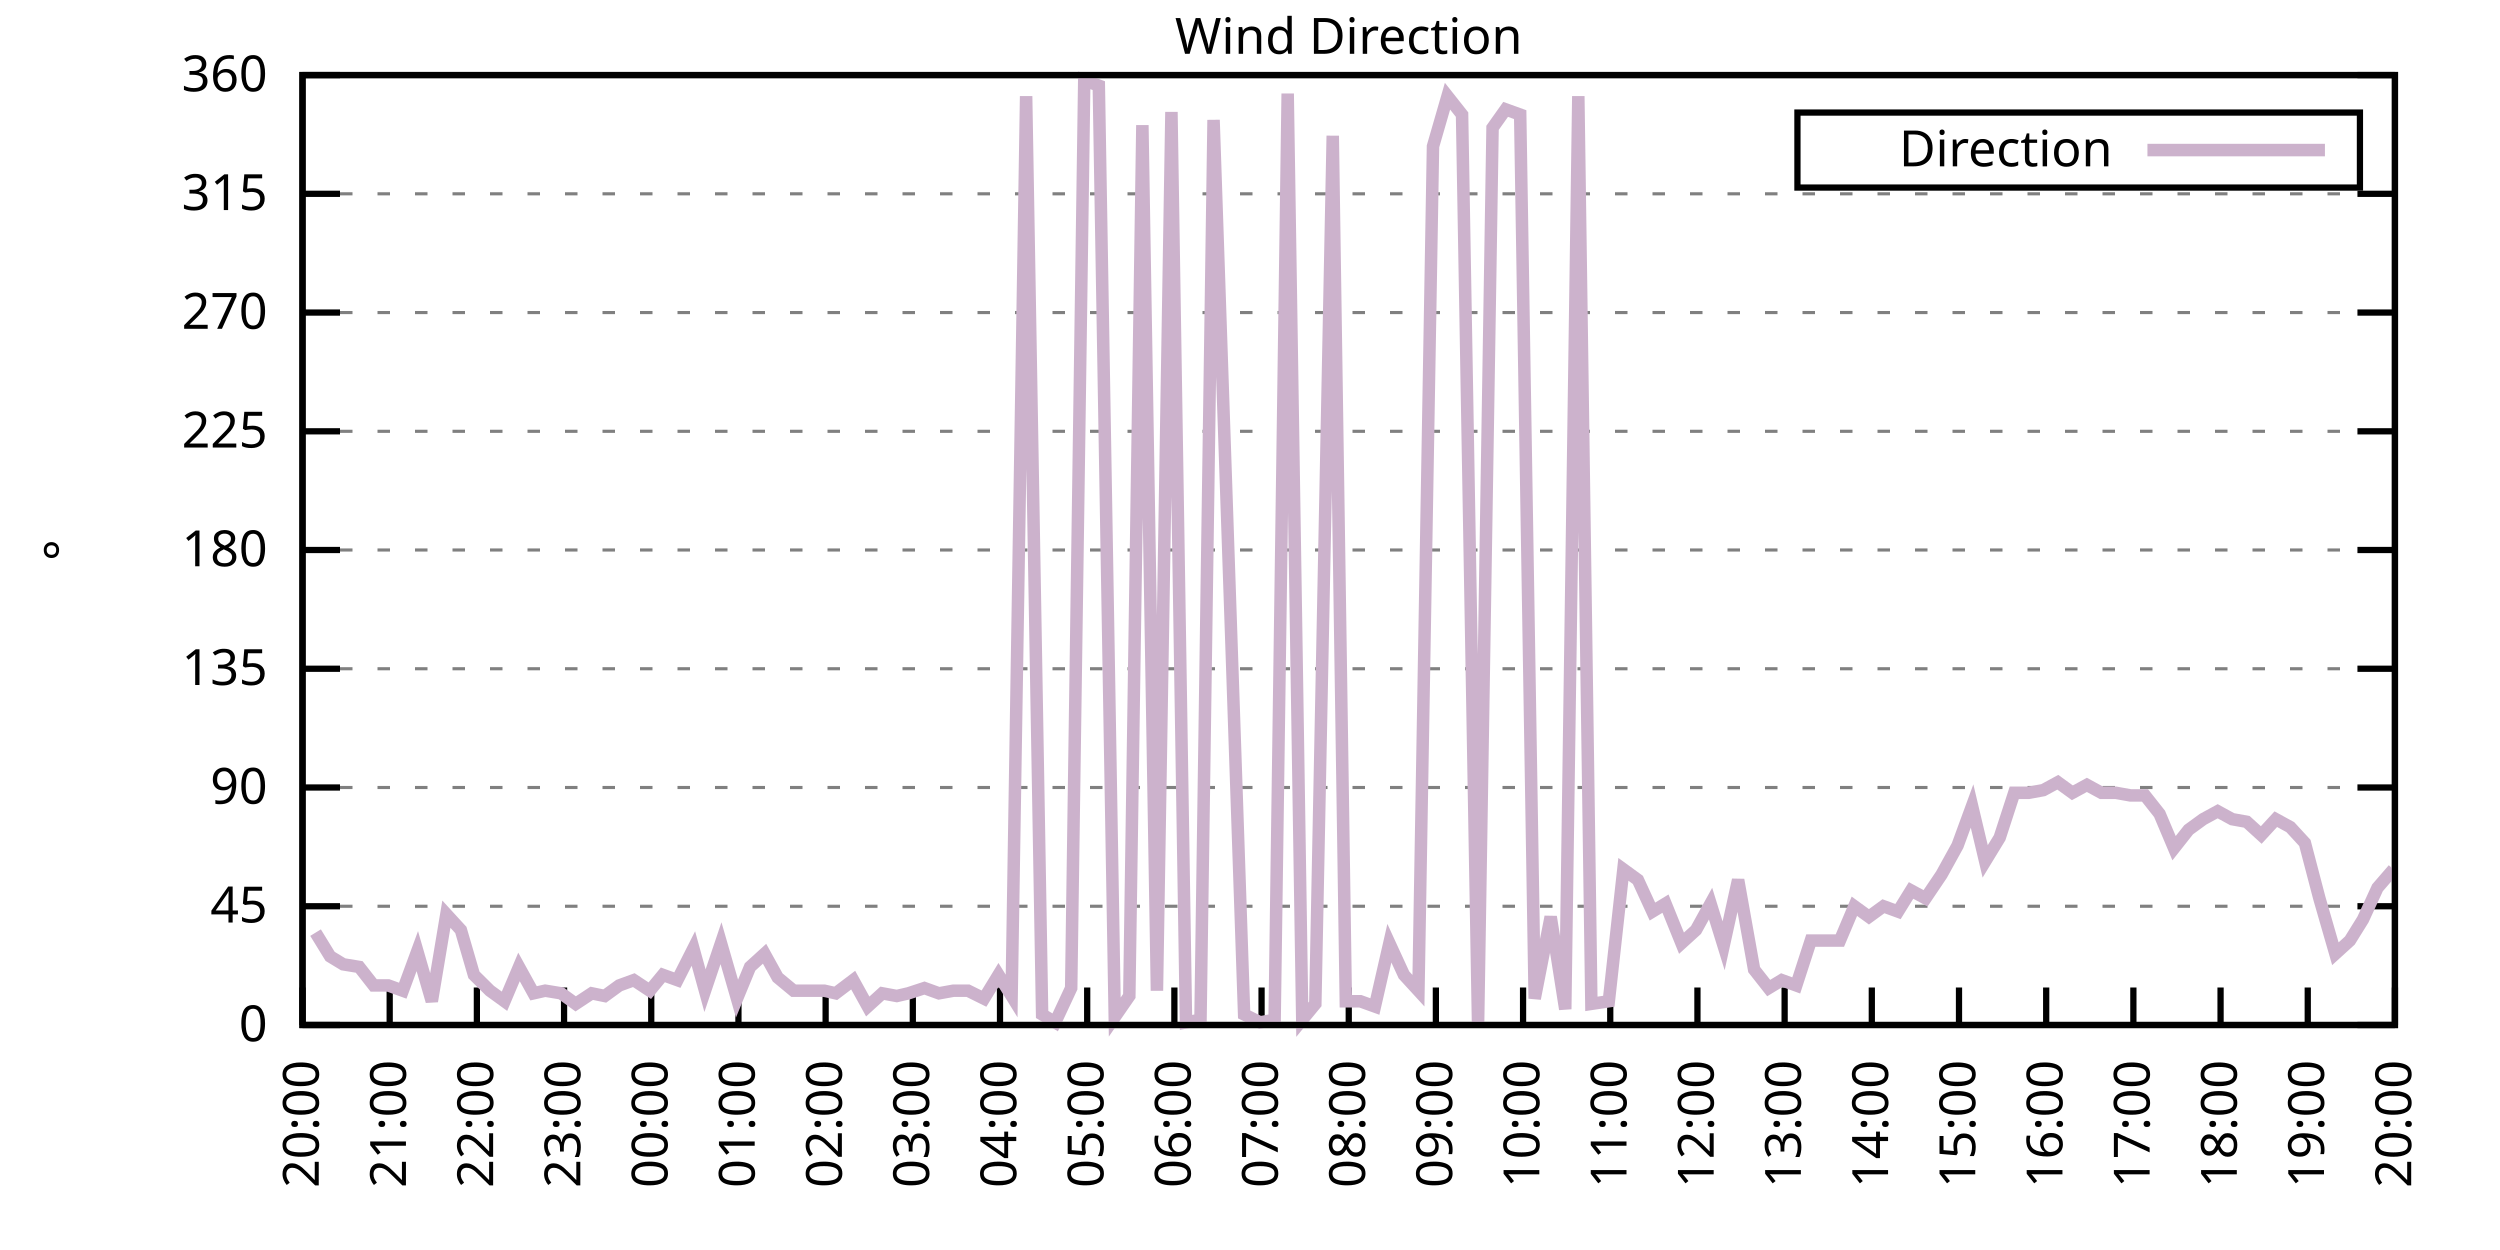
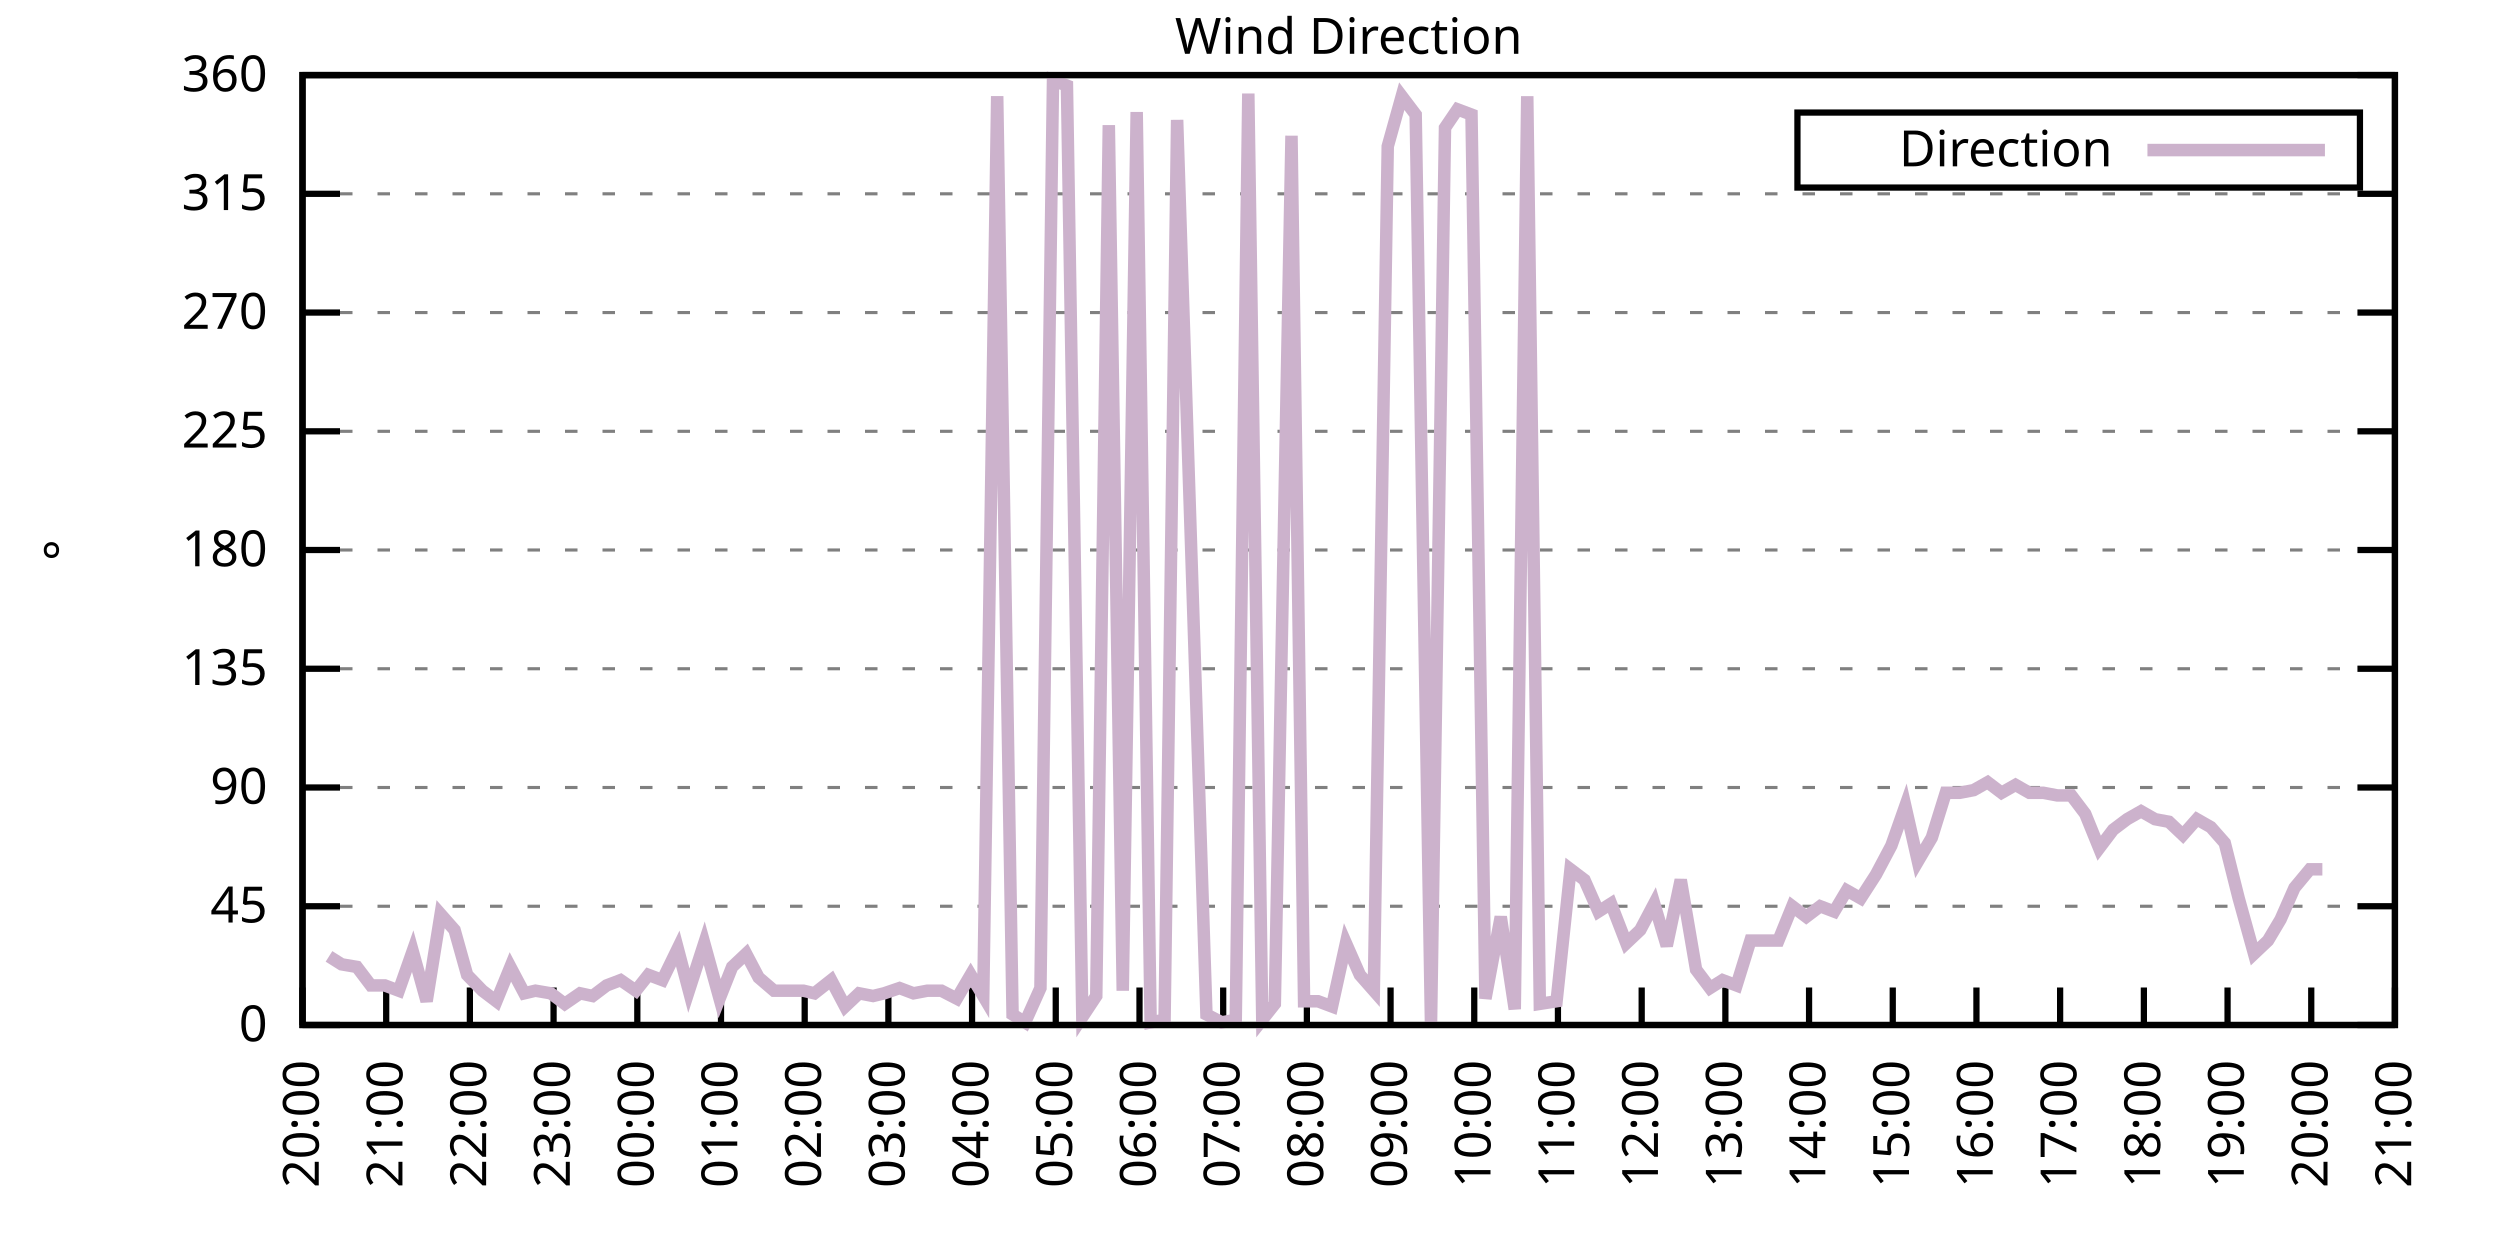
<svg xmlns="http://www.w3.org/2000/svg" xmlns:xlink="http://www.w3.org/1999/xlink" width="400" height="200" viewBox="0 0 400 200">
  <g id="gnuplot_canvas">
    <rect x="0" y="0" width="400" height="200" fill="none" />
    <defs>
      <circle id="gpDot" r="0.5" stroke-width="0.5" stroke="currentColor" />
      <path id="gpPt0" stroke-width="0.333" stroke="currentColor" d="M-1,0 h2 M0,-1 v2" />
      <path id="gpPt1" stroke-width="0.333" stroke="currentColor" d="M-1,-1 L1,1 M1,-1 L-1,1" />
      <path id="gpPt2" stroke-width="0.333" stroke="currentColor" d="M-1,0 L1,0 M0,-1 L0,1 M-1,-1 L1,1 M-1,1 L1,-1" />
      <rect id="gpPt3" stroke-width="0.333" stroke="currentColor" x="-1" y="-1" width="2" height="2" />
      <rect id="gpPt4" stroke-width="0.333" stroke="currentColor" fill="currentColor" x="-1" y="-1" width="2" height="2" />
      <circle id="gpPt5" stroke-width="0.333" stroke="currentColor" cx="0" cy="0" r="1" />
      <use xlink:href="#gpPt5" id="gpPt6" fill="currentColor" stroke="none" />
      <path id="gpPt7" stroke-width="0.333" stroke="currentColor" d="M0,-1.33 L-1.33,0.67 L1.33,0.67 z" />
      <use xlink:href="#gpPt7" id="gpPt8" fill="currentColor" stroke="none" />
      <use xlink:href="#gpPt7" id="gpPt9" stroke="currentColor" transform="rotate(180)" />
      <use xlink:href="#gpPt9" id="gpPt10" fill="currentColor" stroke="none" />
      <use xlink:href="#gpPt3" id="gpPt11" stroke="currentColor" transform="rotate(45)" />
      <use xlink:href="#gpPt11" id="gpPt12" fill="currentColor" stroke="none" />
      <path id="gpPt13" stroke-width="0.333" stroke="currentColor" d="M0,1.330 L1.265,0.411 L0.782,-1.067 L-0.782,-1.076 L-1.265,0.411 z" />
      <use xlink:href="#gpPt13" id="gpPt14" fill="currentColor" stroke="none" />
      <filter id="textbox" filterUnits="objectBoundingBox" x="0" y="0" height="1" width="1">
        <feFlood flood-color="white" flood-opacity="1" result="bgnd" />
        <feComposite in="SourceGraphic" in2="bgnd" operator="atop" />
      </filter>
      <filter id="greybox" filterUnits="objectBoundingBox" x="0" y="0" height="1" width="1">
        <feFlood flood-color="lightgrey" flood-opacity="1" result="grey" />
        <feComposite in="SourceGraphic" in2="grey" operator="atop" />
      </filter>
    </defs>
    <g fill="none" color="white" stroke="currentColor" stroke-width="1.00" stroke-linecap="butt" stroke-linejoin="miter">
</g>
    <g fill="none" color="black" stroke="currentColor" stroke-width="1.00" stroke-linecap="butt" stroke-linejoin="miter">
      <g stroke="none" shape-rendering="crispEdges">
        <polygon fill="rgb(255, 255, 255)" points="48.40,164.00 383.18,164.00 383.18,12.02 48.40,12.02 " />
      </g>
    </g>
    <g fill="none" color="black" stroke="currentColor" stroke-width="1.00" stroke-linecap="butt" stroke-linejoin="miter">
</g>
    <g fill="none" color="black" stroke="black" stroke-width="0.50" stroke-linecap="butt" stroke-linejoin="miter">
</g>
    <g fill="none" color="gray" stroke="currentColor" stroke-width="0.50" stroke-linecap="butt" stroke-linejoin="miter">
      <path stroke="gray" stroke-dasharray="2,4" class="gridline" d="M48.40,164.00 L383.19,164.00  " />
    </g>
    <g fill="none" color="gray" stroke="gray" stroke-width="1.00" stroke-linecap="butt" stroke-linejoin="miter">
</g>
    <g fill="none" color="black" stroke="currentColor" stroke-width="1.00" stroke-linecap="butt" stroke-linejoin="miter">
      <path stroke="black" d="M48.40,164.00 L54.40,164.00 M383.19,164.00 L377.19,164.00  " />
      <g transform="translate(42.80,166.60)" stroke="none" fill="black" font-family="Sans" font-size="8.00" text-anchor="end">
        <text>
          <tspan font-family="Sans"> 0</tspan>
        </text>
      </g>
    </g>
    <g fill="none" color="black" stroke="currentColor" stroke-width="1.00" stroke-linecap="butt" stroke-linejoin="miter">
</g>
    <g fill="none" color="black" stroke="black" stroke-width="0.50" stroke-linecap="butt" stroke-linejoin="miter">
</g>
    <g fill="none" color="gray" stroke="currentColor" stroke-width="0.50" stroke-linecap="butt" stroke-linejoin="miter">
      <path stroke="gray" stroke-dasharray="2,4" class="gridline" d="M48.40,145.00 L383.19,145.00  " />
    </g>
    <g fill="none" color="gray" stroke="gray" stroke-width="1.00" stroke-linecap="butt" stroke-linejoin="miter">
</g>
    <g fill="none" color="black" stroke="currentColor" stroke-width="1.00" stroke-linecap="butt" stroke-linejoin="miter">
      <path stroke="black" d="M48.40,145.00 L54.40,145.00 M383.19,145.00 L377.19,145.00  " />
      <g transform="translate(42.80,147.60)" stroke="none" fill="black" font-family="Sans" font-size="8.00" text-anchor="end">
        <text>
          <tspan font-family="Sans"> 45</tspan>
        </text>
      </g>
    </g>
    <g fill="none" color="black" stroke="currentColor" stroke-width="1.00" stroke-linecap="butt" stroke-linejoin="miter">
</g>
    <g fill="none" color="black" stroke="black" stroke-width="0.50" stroke-linecap="butt" stroke-linejoin="miter">
</g>
    <g fill="none" color="gray" stroke="currentColor" stroke-width="0.50" stroke-linecap="butt" stroke-linejoin="miter">
      <path stroke="gray" stroke-dasharray="2,4" class="gridline" d="M48.40,126.00 L383.19,126.00  " />
    </g>
    <g fill="none" color="gray" stroke="gray" stroke-width="1.00" stroke-linecap="butt" stroke-linejoin="miter">
</g>
    <g fill="none" color="black" stroke="currentColor" stroke-width="1.00" stroke-linecap="butt" stroke-linejoin="miter">
      <path stroke="black" d="M48.40,126.00 L54.40,126.00 M383.19,126.00 L377.19,126.00  " />
      <g transform="translate(42.80,128.60)" stroke="none" fill="black" font-family="Sans" font-size="8.00" text-anchor="end">
        <text>
          <tspan font-family="Sans"> 90</tspan>
        </text>
      </g>
    </g>
    <g fill="none" color="black" stroke="currentColor" stroke-width="1.00" stroke-linecap="butt" stroke-linejoin="miter">
</g>
    <g fill="none" color="black" stroke="black" stroke-width="0.50" stroke-linecap="butt" stroke-linejoin="miter">
</g>
    <g fill="none" color="gray" stroke="currentColor" stroke-width="0.50" stroke-linecap="butt" stroke-linejoin="miter">
      <path stroke="gray" stroke-dasharray="2,4" class="gridline" d="M48.40,107.00 L383.19,107.00  " />
    </g>
    <g fill="none" color="gray" stroke="gray" stroke-width="1.00" stroke-linecap="butt" stroke-linejoin="miter">
</g>
    <g fill="none" color="black" stroke="currentColor" stroke-width="1.00" stroke-linecap="butt" stroke-linejoin="miter">
      <path stroke="black" d="M48.40,107.00 L54.40,107.00 M383.19,107.00 L377.19,107.00  " />
      <g transform="translate(42.80,109.60)" stroke="none" fill="black" font-family="Sans" font-size="8.00" text-anchor="end">
        <text>
          <tspan font-family="Sans"> 135</tspan>
        </text>
      </g>
    </g>
    <g fill="none" color="black" stroke="currentColor" stroke-width="1.00" stroke-linecap="butt" stroke-linejoin="miter">
</g>
    <g fill="none" color="black" stroke="black" stroke-width="0.50" stroke-linecap="butt" stroke-linejoin="miter">
</g>
    <g fill="none" color="gray" stroke="currentColor" stroke-width="0.50" stroke-linecap="butt" stroke-linejoin="miter">
      <path stroke="gray" stroke-dasharray="2,4" class="gridline" d="M48.40,88.00 L383.19,88.00  " />
    </g>
    <g fill="none" color="gray" stroke="gray" stroke-width="1.00" stroke-linecap="butt" stroke-linejoin="miter">
</g>
    <g fill="none" color="black" stroke="currentColor" stroke-width="1.00" stroke-linecap="butt" stroke-linejoin="miter">
      <path stroke="black" d="M48.40,88.00 L54.40,88.00 M383.19,88.00 L377.19,88.00  " />
      <g transform="translate(42.80,90.60)" stroke="none" fill="black" font-family="Sans" font-size="8.00" text-anchor="end">
        <text>
          <tspan font-family="Sans"> 180</tspan>
        </text>
      </g>
    </g>
    <g fill="none" color="black" stroke="currentColor" stroke-width="1.00" stroke-linecap="butt" stroke-linejoin="miter">
</g>
    <g fill="none" color="black" stroke="black" stroke-width="0.50" stroke-linecap="butt" stroke-linejoin="miter">
</g>
    <g fill="none" color="gray" stroke="currentColor" stroke-width="0.50" stroke-linecap="butt" stroke-linejoin="miter">
      <path stroke="gray" stroke-dasharray="2,4" class="gridline" d="M48.40,69.01 L383.19,69.01  " />
    </g>
    <g fill="none" color="gray" stroke="gray" stroke-width="1.00" stroke-linecap="butt" stroke-linejoin="miter">
</g>
    <g fill="none" color="black" stroke="currentColor" stroke-width="1.00" stroke-linecap="butt" stroke-linejoin="miter">
      <path stroke="black" d="M48.40,69.01 L54.40,69.01 M383.19,69.01 L377.19,69.01  " />
      <g transform="translate(42.80,71.61)" stroke="none" fill="black" font-family="Sans" font-size="8.00" text-anchor="end">
        <text>
          <tspan font-family="Sans"> 225</tspan>
        </text>
      </g>
    </g>
    <g fill="none" color="black" stroke="currentColor" stroke-width="1.00" stroke-linecap="butt" stroke-linejoin="miter">
</g>
    <g fill="none" color="black" stroke="black" stroke-width="0.50" stroke-linecap="butt" stroke-linejoin="miter">
</g>
    <g fill="none" color="gray" stroke="currentColor" stroke-width="0.50" stroke-linecap="butt" stroke-linejoin="miter">
      <path stroke="gray" stroke-dasharray="2,4" class="gridline" d="M48.40,50.01 L383.19,50.01  " />
    </g>
    <g fill="none" color="gray" stroke="gray" stroke-width="1.00" stroke-linecap="butt" stroke-linejoin="miter">
</g>
    <g fill="none" color="black" stroke="currentColor" stroke-width="1.00" stroke-linecap="butt" stroke-linejoin="miter">
      <path stroke="black" d="M48.40,50.01 L54.40,50.01 M383.19,50.01 L377.19,50.01  " />
      <g transform="translate(42.80,52.61)" stroke="none" fill="black" font-family="Sans" font-size="8.00" text-anchor="end">
        <text>
          <tspan font-family="Sans"> 270</tspan>
        </text>
      </g>
    </g>
    <g fill="none" color="black" stroke="currentColor" stroke-width="1.00" stroke-linecap="butt" stroke-linejoin="miter">
</g>
    <g fill="none" color="black" stroke="black" stroke-width="0.50" stroke-linecap="butt" stroke-linejoin="miter">
</g>
    <g fill="none" color="gray" stroke="currentColor" stroke-width="0.50" stroke-linecap="butt" stroke-linejoin="miter">
      <path stroke="gray" stroke-dasharray="2,4" class="gridline" d="M48.40,31.01 L383.19,31.01  " />
    </g>
    <g fill="none" color="gray" stroke="gray" stroke-width="1.00" stroke-linecap="butt" stroke-linejoin="miter">
</g>
    <g fill="none" color="black" stroke="currentColor" stroke-width="1.00" stroke-linecap="butt" stroke-linejoin="miter">
      <path stroke="black" d="M48.40,31.01 L54.40,31.01 M383.19,31.01 L377.19,31.01  " />
      <g transform="translate(42.80,33.61)" stroke="none" fill="black" font-family="Sans" font-size="8.00" text-anchor="end">
        <text>
          <tspan font-family="Sans"> 315</tspan>
        </text>
      </g>
    </g>
    <g fill="none" color="black" stroke="currentColor" stroke-width="1.00" stroke-linecap="butt" stroke-linejoin="miter">
</g>
    <g fill="none" color="black" stroke="black" stroke-width="0.50" stroke-linecap="butt" stroke-linejoin="miter">
</g>
    <g fill="none" color="gray" stroke="currentColor" stroke-width="0.50" stroke-linecap="butt" stroke-linejoin="miter">
      <path stroke="gray" stroke-dasharray="2,4" class="gridline" d="M48.40,12.01 L383.19,12.01  " />
    </g>
    <g fill="none" color="gray" stroke="gray" stroke-width="1.00" stroke-linecap="butt" stroke-linejoin="miter">
</g>
    <g fill="none" color="black" stroke="currentColor" stroke-width="1.00" stroke-linecap="butt" stroke-linejoin="miter">
      <path stroke="black" d="M48.40,12.01 L54.40,12.01 M383.19,12.01 L377.19,12.01  " />
      <g transform="translate(42.80,14.61)" stroke="none" fill="black" font-family="Sans" font-size="8.00" text-anchor="end">
        <text>
          <tspan font-family="Sans"> 360</tspan>
        </text>
      </g>
    </g>
    <g fill="none" color="black" stroke="currentColor" stroke-width="1.00" stroke-linecap="butt" stroke-linejoin="miter">
      <path stroke="black" d="M48.40,164.00 L48.40,158.00  " />
      <g transform="translate(51.00,169.60) rotate(270.00)" stroke="none" fill="black" font-family="Sans" font-size="8.00" text-anchor="end">
        <text>
          <tspan font-family="Sans">20:00</tspan>
        </text>
      </g>
    </g>
    <g fill="none" color="black" stroke="currentColor" stroke-width="1.00" stroke-linecap="butt" stroke-linejoin="miter">
-       <path stroke="black" d="M62.35,164.00 L62.35,158.00  " />
-       <g transform="translate(64.95,169.60) rotate(270.00)" stroke="none" fill="black" font-family="Sans" font-size="8.00" text-anchor="end">
+       <path stroke="black" d="M61.79,164.00 L61.79,158.00  " />
+       <g transform="translate(64.39,169.60) rotate(270.00)" stroke="none" fill="black" font-family="Sans" font-size="8.00" text-anchor="end">
        <text>
          <tspan font-family="Sans">21:00</tspan>
        </text>
      </g>
    </g>
    <g fill="none" color="black" stroke="currentColor" stroke-width="1.00" stroke-linecap="butt" stroke-linejoin="miter">
-       <path stroke="black" d="M76.30,164.00 L76.30,158.00  " />
-       <g transform="translate(78.90,169.60) rotate(270.00)" stroke="none" fill="black" font-family="Sans" font-size="8.00" text-anchor="end">
+       <path stroke="black" d="M75.18,164.00 L75.18,158.00  " />
+       <g transform="translate(77.78,169.60) rotate(270.00)" stroke="none" fill="black" font-family="Sans" font-size="8.00" text-anchor="end">
        <text>
          <tspan font-family="Sans">22:00</tspan>
        </text>
      </g>
    </g>
    <g fill="none" color="black" stroke="currentColor" stroke-width="1.00" stroke-linecap="butt" stroke-linejoin="miter">
-       <path stroke="black" d="M90.25,164.00 L90.25,158.00  " />
-       <g transform="translate(92.85,169.60) rotate(270.00)" stroke="none" fill="black" font-family="Sans" font-size="8.00" text-anchor="end">
+       <path stroke="black" d="M88.57,164.00 L88.57,158.00  " />
+       <g transform="translate(91.17,169.60) rotate(270.00)" stroke="none" fill="black" font-family="Sans" font-size="8.00" text-anchor="end">
        <text>
          <tspan font-family="Sans">23:00</tspan>
        </text>
      </g>
    </g>
    <g fill="none" color="black" stroke="currentColor" stroke-width="1.00" stroke-linecap="butt" stroke-linejoin="miter">
-       <path stroke="black" d="M104.20,164.00 L104.20,158.00  " />
-       <g transform="translate(106.80,169.60) rotate(270.00)" stroke="none" fill="black" font-family="Sans" font-size="8.00" text-anchor="end">
+       <path stroke="black" d="M101.97,164.00 L101.97,158.00  " />
+       <g transform="translate(104.57,169.60) rotate(270.00)" stroke="none" fill="black" font-family="Sans" font-size="8.00" text-anchor="end">
        <text>
          <tspan font-family="Sans">00:00</tspan>
        </text>
      </g>
    </g>
    <g fill="none" color="black" stroke="currentColor" stroke-width="1.00" stroke-linecap="butt" stroke-linejoin="miter">
-       <path stroke="black" d="M118.15,164.00 L118.15,158.00  " />
-       <g transform="translate(120.75,169.60) rotate(270.00)" stroke="none" fill="black" font-family="Sans" font-size="8.00" text-anchor="end">
+       <path stroke="black" d="M115.36,164.00 L115.36,158.00  " />
+       <g transform="translate(117.96,169.60) rotate(270.00)" stroke="none" fill="black" font-family="Sans" font-size="8.00" text-anchor="end">
        <text>
          <tspan font-family="Sans">01:00</tspan>
        </text>
      </g>
    </g>
    <g fill="none" color="black" stroke="currentColor" stroke-width="1.00" stroke-linecap="butt" stroke-linejoin="miter">
-       <path stroke="black" d="M132.10,164.00 L132.10,158.00  " />
-       <g transform="translate(134.70,169.60) rotate(270.00)" stroke="none" fill="black" font-family="Sans" font-size="8.00" text-anchor="end">
+       <path stroke="black" d="M128.75,164.00 L128.75,158.00  " />
+       <g transform="translate(131.35,169.60) rotate(270.00)" stroke="none" fill="black" font-family="Sans" font-size="8.00" text-anchor="end">
        <text>
          <tspan font-family="Sans">02:00</tspan>
        </text>
      </g>
    </g>
    <g fill="none" color="black" stroke="currentColor" stroke-width="1.00" stroke-linecap="butt" stroke-linejoin="miter">
-       <path stroke="black" d="M146.05,164.00 L146.05,158.00  " />
-       <g transform="translate(148.65,169.60) rotate(270.00)" stroke="none" fill="black" font-family="Sans" font-size="8.00" text-anchor="end">
+       <path stroke="black" d="M142.14,164.00 L142.14,158.00  " />
+       <g transform="translate(144.74,169.60) rotate(270.00)" stroke="none" fill="black" font-family="Sans" font-size="8.00" text-anchor="end">
        <text>
          <tspan font-family="Sans">03:00</tspan>
        </text>
      </g>
    </g>
    <g fill="none" color="black" stroke="currentColor" stroke-width="1.00" stroke-linecap="butt" stroke-linejoin="miter">
-       <path stroke="black" d="M160.00,164.00 L160.00,158.00  " />
-       <g transform="translate(162.60,169.60) rotate(270.00)" stroke="none" fill="black" font-family="Sans" font-size="8.00" text-anchor="end">
+       <path stroke="black" d="M155.53,164.00 L155.53,158.00  " />
+       <g transform="translate(158.13,169.60) rotate(270.00)" stroke="none" fill="black" font-family="Sans" font-size="8.00" text-anchor="end">
        <text>
          <tspan font-family="Sans">04:00</tspan>
        </text>
      </g>
    </g>
    <g fill="none" color="black" stroke="currentColor" stroke-width="1.00" stroke-linecap="butt" stroke-linejoin="miter">
-       <path stroke="black" d="M173.95,164.00 L173.95,158.00  " />
-       <g transform="translate(176.55,169.60) rotate(270.00)" stroke="none" fill="black" font-family="Sans" font-size="8.00" text-anchor="end">
+       <path stroke="black" d="M168.92,164.00 L168.92,158.00  " />
+       <g transform="translate(171.52,169.60) rotate(270.00)" stroke="none" fill="black" font-family="Sans" font-size="8.00" text-anchor="end">
        <text>
          <tspan font-family="Sans">05:00</tspan>
        </text>
      </g>
    </g>
    <g fill="none" color="black" stroke="currentColor" stroke-width="1.00" stroke-linecap="butt" stroke-linejoin="miter">
-       <path stroke="black" d="M187.90,164.00 L187.90,158.00  " />
-       <g transform="translate(190.50,169.60) rotate(270.00)" stroke="none" fill="black" font-family="Sans" font-size="8.00" text-anchor="end">
+       <path stroke="black" d="M182.32,164.00 L182.32,158.00  " />
+       <g transform="translate(184.92,169.60) rotate(270.00)" stroke="none" fill="black" font-family="Sans" font-size="8.00" text-anchor="end">
        <text>
          <tspan font-family="Sans">06:00</tspan>
        </text>
      </g>
    </g>
    <g fill="none" color="black" stroke="currentColor" stroke-width="1.00" stroke-linecap="butt" stroke-linejoin="miter">
-       <path stroke="black" d="M201.85,164.00 L201.85,158.00  " />
-       <g transform="translate(204.45,169.60) rotate(270.00)" stroke="none" fill="black" font-family="Sans" font-size="8.00" text-anchor="end">
+       <path stroke="black" d="M195.71,164.00 L195.71,158.00  " />
+       <g transform="translate(198.31,169.60) rotate(270.00)" stroke="none" fill="black" font-family="Sans" font-size="8.00" text-anchor="end">
        <text>
          <tspan font-family="Sans">07:00</tspan>
        </text>
      </g>
    </g>
    <g fill="none" color="black" stroke="currentColor" stroke-width="1.00" stroke-linecap="butt" stroke-linejoin="miter">
-       <path stroke="black" d="M215.80,164.00 L215.80,158.00  " />
-       <g transform="translate(218.40,169.60) rotate(270.00)" stroke="none" fill="black" font-family="Sans" font-size="8.00" text-anchor="end">
+       <path stroke="black" d="M209.10,164.00 L209.10,158.00  " />
+       <g transform="translate(211.70,169.60) rotate(270.00)" stroke="none" fill="black" font-family="Sans" font-size="8.00" text-anchor="end">
        <text>
          <tspan font-family="Sans">08:00</tspan>
        </text>
      </g>
    </g>
    <g fill="none" color="black" stroke="currentColor" stroke-width="1.00" stroke-linecap="butt" stroke-linejoin="miter">
-       <path stroke="black" d="M229.74,164.00 L229.74,158.00  " />
-       <g transform="translate(232.34,169.60) rotate(270.00)" stroke="none" fill="black" font-family="Sans" font-size="8.00" text-anchor="end">
+       <path stroke="black" d="M222.49,164.00 L222.49,158.00  " />
+       <g transform="translate(225.09,169.60) rotate(270.00)" stroke="none" fill="black" font-family="Sans" font-size="8.00" text-anchor="end">
        <text>
          <tspan font-family="Sans">09:00</tspan>
        </text>
      </g>
    </g>
    <g fill="none" color="black" stroke="currentColor" stroke-width="1.00" stroke-linecap="butt" stroke-linejoin="miter">
-       <path stroke="black" d="M243.69,164.00 L243.69,158.00  " />
-       <g transform="translate(246.29,169.60) rotate(270.00)" stroke="none" fill="black" font-family="Sans" font-size="8.00" text-anchor="end">
+       <path stroke="black" d="M235.88,164.00 L235.88,158.00  " />
+       <g transform="translate(238.48,169.60) rotate(270.00)" stroke="none" fill="black" font-family="Sans" font-size="8.00" text-anchor="end">
        <text>
          <tspan font-family="Sans">10:00</tspan>
        </text>
      </g>
    </g>
    <g fill="none" color="black" stroke="currentColor" stroke-width="1.00" stroke-linecap="butt" stroke-linejoin="miter">
-       <path stroke="black" d="M257.64,164.00 L257.64,158.00  " />
-       <g transform="translate(260.24,169.60) rotate(270.00)" stroke="none" fill="black" font-family="Sans" font-size="8.00" text-anchor="end">
+       <path stroke="black" d="M249.27,164.00 L249.27,158.00  " />
+       <g transform="translate(251.87,169.60) rotate(270.00)" stroke="none" fill="black" font-family="Sans" font-size="8.00" text-anchor="end">
        <text>
          <tspan font-family="Sans">11:00</tspan>
        </text>
      </g>
    </g>
    <g fill="none" color="black" stroke="currentColor" stroke-width="1.00" stroke-linecap="butt" stroke-linejoin="miter">
-       <path stroke="black" d="M271.59,164.00 L271.59,158.00  " />
-       <g transform="translate(274.19,169.60) rotate(270.00)" stroke="none" fill="black" font-family="Sans" font-size="8.00" text-anchor="end">
+       <path stroke="black" d="M262.67,164.00 L262.67,158.00  " />
+       <g transform="translate(265.27,169.60) rotate(270.00)" stroke="none" fill="black" font-family="Sans" font-size="8.00" text-anchor="end">
        <text>
          <tspan font-family="Sans">12:00</tspan>
        </text>
      </g>
    </g>
    <g fill="none" color="black" stroke="currentColor" stroke-width="1.00" stroke-linecap="butt" stroke-linejoin="miter">
-       <path stroke="black" d="M285.54,164.00 L285.54,158.00  " />
-       <g transform="translate(288.14,169.60) rotate(270.00)" stroke="none" fill="black" font-family="Sans" font-size="8.00" text-anchor="end">
+       <path stroke="black" d="M276.06,164.00 L276.06,158.00  " />
+       <g transform="translate(278.66,169.60) rotate(270.00)" stroke="none" fill="black" font-family="Sans" font-size="8.00" text-anchor="end">
        <text>
          <tspan font-family="Sans">13:00</tspan>
        </text>
      </g>
    </g>
    <g fill="none" color="black" stroke="currentColor" stroke-width="1.00" stroke-linecap="butt" stroke-linejoin="miter">
-       <path stroke="black" d="M299.49,164.00 L299.49,158.00  " />
-       <g transform="translate(302.09,169.60) rotate(270.00)" stroke="none" fill="black" font-family="Sans" font-size="8.00" text-anchor="end">
+       <path stroke="black" d="M289.45,164.00 L289.45,158.00  " />
+       <g transform="translate(292.05,169.60) rotate(270.00)" stroke="none" fill="black" font-family="Sans" font-size="8.00" text-anchor="end">
        <text>
          <tspan font-family="Sans">14:00</tspan>
        </text>
      </g>
    </g>
    <g fill="none" color="black" stroke="currentColor" stroke-width="1.00" stroke-linecap="butt" stroke-linejoin="miter">
-       <path stroke="black" d="M313.44,164.00 L313.44,158.00  " />
-       <g transform="translate(316.04,169.60) rotate(270.00)" stroke="none" fill="black" font-family="Sans" font-size="8.00" text-anchor="end">
+       <path stroke="black" d="M302.84,164.00 L302.84,158.00  " />
+       <g transform="translate(305.44,169.60) rotate(270.00)" stroke="none" fill="black" font-family="Sans" font-size="8.00" text-anchor="end">
        <text>
          <tspan font-family="Sans">15:00</tspan>
        </text>
      </g>
    </g>
    <g fill="none" color="black" stroke="currentColor" stroke-width="1.00" stroke-linecap="butt" stroke-linejoin="miter">
-       <path stroke="black" d="M327.39,164.00 L327.39,158.00  " />
-       <g transform="translate(329.99,169.60) rotate(270.00)" stroke="none" fill="black" font-family="Sans" font-size="8.00" text-anchor="end">
+       <path stroke="black" d="M316.23,164.00 L316.23,158.00  " />
+       <g transform="translate(318.83,169.60) rotate(270.00)" stroke="none" fill="black" font-family="Sans" font-size="8.00" text-anchor="end">
        <text>
          <tspan font-family="Sans">16:00</tspan>
        </text>
      </g>
    </g>
    <g fill="none" color="black" stroke="currentColor" stroke-width="1.00" stroke-linecap="butt" stroke-linejoin="miter">
-       <path stroke="black" d="M341.34,164.00 L341.34,158.00  " />
-       <g transform="translate(343.94,169.60) rotate(270.00)" stroke="none" fill="black" font-family="Sans" font-size="8.00" text-anchor="end">
+       <path stroke="black" d="M329.62,164.00 L329.62,158.00  " />
+       <g transform="translate(332.22,169.60) rotate(270.00)" stroke="none" fill="black" font-family="Sans" font-size="8.00" text-anchor="end">
        <text>
          <tspan font-family="Sans">17:00</tspan>
        </text>
      </g>
    </g>
    <g fill="none" color="black" stroke="currentColor" stroke-width="1.00" stroke-linecap="butt" stroke-linejoin="miter">
-       <path stroke="black" d="M355.29,164.00 L355.29,158.00  " />
-       <g transform="translate(357.89,169.60) rotate(270.00)" stroke="none" fill="black" font-family="Sans" font-size="8.00" text-anchor="end">
+       <path stroke="black" d="M343.02,164.00 L343.02,158.00  " />
+       <g transform="translate(345.62,169.60) rotate(270.00)" stroke="none" fill="black" font-family="Sans" font-size="8.00" text-anchor="end">
        <text>
          <tspan font-family="Sans">18:00</tspan>
        </text>
      </g>
    </g>
    <g fill="none" color="black" stroke="currentColor" stroke-width="1.00" stroke-linecap="butt" stroke-linejoin="miter">
-       <path stroke="black" d="M369.24,164.00 L369.24,158.00  " />
-       <g transform="translate(371.84,169.60) rotate(270.00)" stroke="none" fill="black" font-family="Sans" font-size="8.00" text-anchor="end">
+       <path stroke="black" d="M356.41,164.00 L356.41,158.00  " />
+       <g transform="translate(359.01,169.60) rotate(270.00)" stroke="none" fill="black" font-family="Sans" font-size="8.00" text-anchor="end">
        <text>
          <tspan font-family="Sans">19:00</tspan>
+         </text>
+       </g>
+     </g>
+     <g fill="none" color="black" stroke="currentColor" stroke-width="1.00" stroke-linecap="butt" stroke-linejoin="miter">
+       <path stroke="black" d="M369.80,164.00 L369.80,158.00  " />
+       <g transform="translate(372.40,169.60) rotate(270.00)" stroke="none" fill="black" font-family="Sans" font-size="8.00" text-anchor="end">
+         <text>
+           <tspan font-family="Sans">20:00</tspan>
        </text>
      </g>
    </g>
    <g fill="none" color="black" stroke="currentColor" stroke-width="1.00" stroke-linecap="butt" stroke-linejoin="miter">
      <path stroke="black" d="M383.19,164.00 L383.19,158.00  " />
      <g transform="translate(385.79,169.60) rotate(270.00)" stroke="none" fill="black" font-family="Sans" font-size="8.00" text-anchor="end">
        <text>
-           <tspan font-family="Sans">20:00</tspan>
+           <tspan font-family="Sans">21:00</tspan>
        </text>
      </g>
    </g>
    <g fill="none" color="black" stroke="currentColor" stroke-width="1.00" stroke-linecap="butt" stroke-linejoin="miter">
</g>
    <g fill="none" color="black" stroke="currentColor" stroke-width="1.00" stroke-linecap="butt" stroke-linejoin="miter">
      <path stroke="black" d="M48.40,12.01 L48.40,164.00 L383.19,164.00 L383.19,12.01 L48.40,12.01 Z  " />
    </g>
    <g fill="none" color="black" stroke="currentColor" stroke-width="1.00" stroke-linecap="butt" stroke-linejoin="miter">
</g>
    <g fill="none" color="black" stroke="currentColor" stroke-width="1.00" stroke-linecap="butt" stroke-linejoin="miter">
      <path stroke="black" d="M287.59,30.01 L287.59,18.01 L377.59,18.01 L377.59,30.01 L287.59,30.01 Z  " />
    </g>
    <g id="Wind_direction_plot_1">
      <g fill="none" color="white" stroke="black" stroke-width="2.00" stroke-linecap="butt" stroke-linejoin="miter">
</g>
      <g fill="none" color="black" stroke="currentColor" stroke-width="2.00" stroke-linecap="butt" stroke-linejoin="miter">
        <g transform="translate(337.99,26.61)" stroke="none" fill="black" font-family="Sans" font-size="8.00" text-anchor="end">
          <text>
            <tspan font-family="Sans">Direction</tspan>
          </text>
        </g>
      </g>
      <g fill="none" color="black" stroke="currentColor" stroke-width="2.00" stroke-linecap="butt" stroke-linejoin="miter">
-         <path stroke="rgb(204, 178, 204)" d="M343.59,24.01 L371.99,24.01 M50.49,149.22 L52.82,153.02 L54.91,154.29 L57.47,154.71 L59.79,157.67 L62.12,157.67   L64.44,158.51 L66.77,152.18 L69.09,160.20 L71.42,146.27 L73.74,148.80 L75.83,155.98 L78.39,158.51 L80.72,160.20   L83.04,154.71 L85.37,158.93 L87.23,158.51 L89.78,158.93 L92.11,160.62 L94.67,158.93 L96.76,159.36 L99.08,157.67   L101.41,156.82 L103.97,158.51 L106.06,155.98 L108.38,156.82 L110.94,151.76 L112.80,158.51 L115.36,150.91 L117.92,159.78   L120.01,154.71 L122.33,152.60 L124.43,156.40 L126.98,158.51 L129.54,158.51 L131.87,158.51 L133.72,158.93 L136.51,156.82   L138.84,161.04 L141.16,158.93 L143.49,159.36 L145.35,158.93 L147.91,158.09 L150.23,158.93 L152.56,158.51 L154.88,158.51   L157.44,159.78 L159.76,155.98 L161.86,159.36 L164.18,15.39 L166.74,162.31 L168.83,163.58 L171.39,158.09 L173.48,12.85   L175.81,13.70 L178.36,162.73 L180.69,159.36 L182.78,20.03 L185.11,158.51 L187.43,17.92 L189.76,163.58 L192.08,163.16   L194.17,19.19 L199.06,162.31 L201.61,163.58 L203.94,163.16 L206.03,14.97 L208.36,163.16 L210.45,160.62 L213.24,21.72   L215.33,160.20 L217.65,160.20 L219.98,161.04 L222.30,150.91 L224.63,155.98 L226.95,158.51 L229.28,23.41 L231.60,15.39   L233.93,18.34 L236.49,164.00 L238.81,20.45 L240.90,17.50 L243.23,18.34 L245.55,159.78 L248.11,146.69 L250.44,161.47   L252.53,15.39 L254.62,160.62 L257.41,160.20 L259.74,139.09 L262.06,140.78 L264.39,145.85 L266.48,144.58 L269.04,150.91   L271.36,148.80 L273.69,144.58 L275.78,151.33 L278.10,140.78 L280.66,155.13 L282.99,158.09 L285.08,156.82 L287.40,157.67   L289.73,150.49 L292.29,150.49 L294.38,150.49 L296.70,145.00 L299.03,146.69 L301.35,145.00 L303.68,145.85 L305.77,142.47   L308.09,143.73 L310.65,139.93 L313.21,135.29 L315.53,128.96 L317.63,137.82 L319.95,134.02 L322.28,126.85 L324.60,126.85   L326.93,126.42 L329.25,125.16 L331.58,126.85 L333.90,125.58 L336.23,126.85 L338.55,126.85 L340.88,127.27 L343.20,127.27   L345.53,130.22 L347.85,135.71 L350.18,132.76 L352.50,131.07 L354.83,129.80 L357.15,131.07 L359.48,131.49 L361.80,133.60   L364.13,131.07 L366.45,132.34 L368.78,134.87 L371.10,143.73 L373.66,152.60 L375.98,150.49 L378.08,147.11 L380.40,142.05   L382.96,139.09  " />
+         <path stroke="rgb(204, 178, 204)" d="M343.59,24.01 L371.99,24.01 M52.64,153.02 L54.65,154.29 L57.10,154.71 L59.34,157.67 L61.57,157.67 L63.80,158.51   L66.03,152.18 L68.26,160.20 L70.50,146.27 L72.73,148.80 L74.74,155.98 L77.19,158.51 L79.42,160.20 L81.66,154.71   L83.89,158.93 L85.67,158.51 L88.13,158.93 L90.36,160.62 L92.82,158.93 L94.82,159.36 L97.06,157.67 L99.29,156.82   L101.74,158.51 L103.75,155.98 L105.98,156.82 L108.44,151.76 L110.22,158.51 L112.68,150.91 L115.13,159.78 L117.14,154.71   L119.38,152.60 L121.38,156.40 L123.84,158.51 L126.29,158.51 L128.53,158.51 L130.31,158.93 L132.99,156.82 L135.22,161.04   L137.45,158.93 L139.69,159.36 L141.47,158.93 L143.93,158.09 L146.16,158.93 L148.39,158.51 L150.62,158.51 L153.08,159.78   L155.31,155.98 L157.32,159.36 L159.55,15.39 L162.01,162.31 L164.01,163.58 L166.47,158.09 L168.48,12.85 L170.71,13.70   L173.17,162.73 L175.40,159.36 L177.41,20.03 L179.64,158.51 L181.87,17.92 L184.10,163.58 L186.33,163.16 L188.34,19.19   L193.03,162.31 L195.48,163.58 L197.72,163.16 L199.73,14.97 L201.96,163.16 L203.97,160.62 L206.64,21.72 L208.65,160.20   L210.88,160.20 L213.12,161.04 L215.35,150.91 L217.58,155.98 L219.81,158.51 L222.04,23.41 L224.28,15.39 L226.51,18.34   L228.96,164.00 L231.20,20.45 L233.20,17.50 L235.44,18.34 L237.67,159.78 L240.12,146.69 L242.36,161.47 L244.36,15.39   L246.37,160.62 L249.05,160.20 L251.28,139.09 L253.51,140.78 L255.75,145.85 L257.76,144.58 L260.21,150.91 L262.44,148.80   L264.67,144.58 L266.68,151.33 L268.92,140.78 L271.37,155.13 L273.60,158.09 L275.61,156.82 L277.84,157.67 L280.07,150.49   L282.53,150.49 L284.54,150.49 L286.77,145.00 L289.00,146.69 L291.23,145.00 L293.47,145.85 L295.48,142.47 L297.71,143.73   L300.16,139.93 L302.62,135.29 L304.85,128.96 L306.86,137.82 L309.09,134.02 L311.32,126.85 L313.55,126.85 L315.79,126.42   L318.02,125.16 L320.25,126.85 L322.48,125.58 L324.71,126.85 L326.95,126.85 L329.18,127.27 L331.41,127.27 L333.64,130.22   L335.87,135.71 L338.10,132.76 L340.34,131.07 L342.57,129.80 L344.80,131.07 L347.03,131.49 L349.26,133.60 L351.50,131.07   L353.73,132.34 L355.96,134.87 L358.19,143.73 L360.65,152.60 L362.88,150.49 L364.89,147.11 L367.12,142.05 L369.58,139.09   L371.58,139.09  " />
      </g>
    </g>
    <g fill="none" color="black" stroke="currentColor" stroke-width="2.00" stroke-linecap="butt" stroke-linejoin="miter">
</g>
    <g fill="none" color="black" stroke="black" stroke-width="1.00" stroke-linecap="butt" stroke-linejoin="miter">
</g>
    <g fill="none" color="black" stroke="currentColor" stroke-width="1.00" stroke-linecap="butt" stroke-linejoin="miter">
      <path stroke="black" d="M48.40,12.01 L48.40,164.00 L383.19,164.00 L383.19,12.01 L48.40,12.01 Z  " />
      <g transform="translate(12.80,88.01) rotate(270.00)" stroke="none" fill="black" font-family="Sans" font-size="8.00" text-anchor="middle">
        <text>
          <tspan font-family="Sans">°</tspan>
        </text>
      </g>
    </g>
    <g fill="none" color="black" stroke="currentColor" stroke-width="1.00" stroke-linecap="butt" stroke-linejoin="miter">
</g>
    <g fill="none" color="black" stroke="currentColor" stroke-width="1.00" stroke-linecap="butt" stroke-linejoin="miter">
      <g transform="translate(215.79,8.61)" stroke="none" fill="black" font-family="Sans" font-size="8.00" text-anchor="middle">
        <text>
          <tspan font-family="Sans">Wind Direction</tspan>
        </text>
      </g>
    </g>
    <g fill="none" color="black" stroke="currentColor" stroke-width="1.00" stroke-linecap="butt" stroke-linejoin="miter">
</g>
  </g>
</svg>
